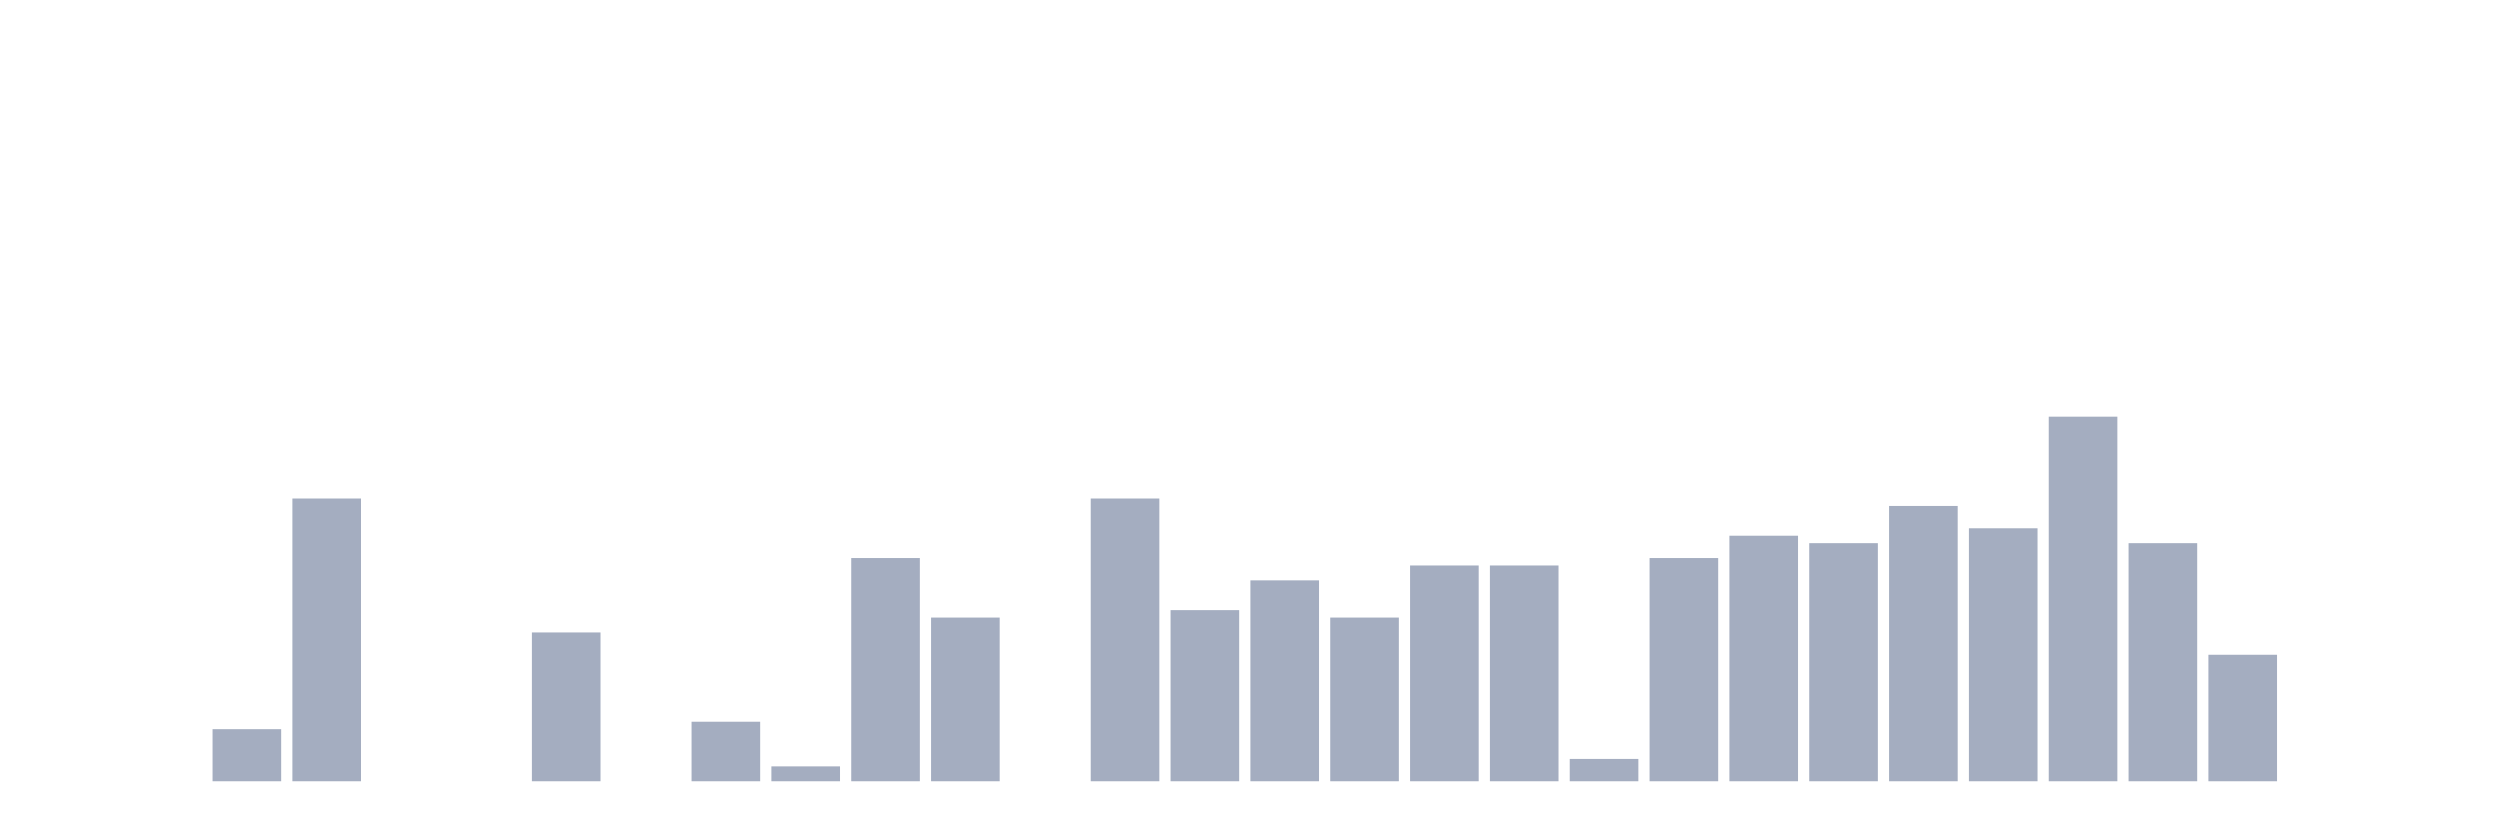
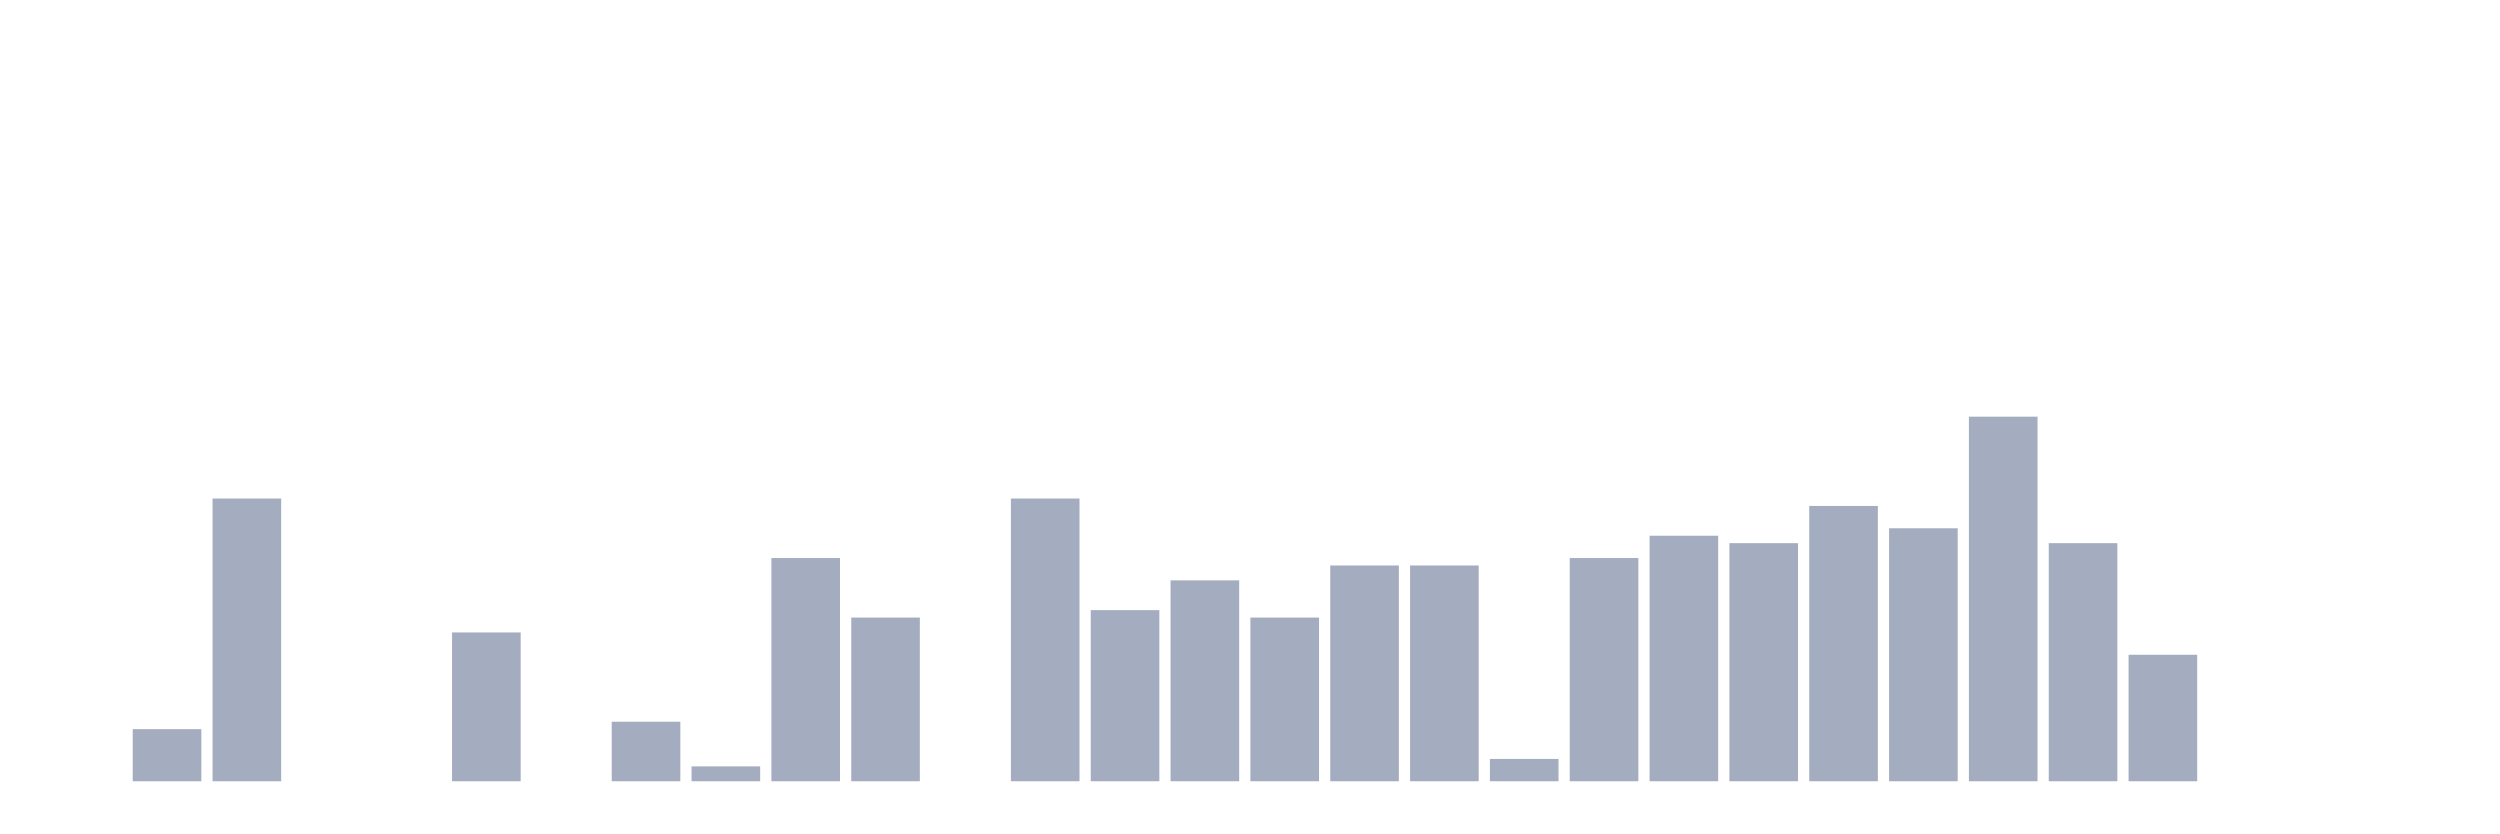
<svg xmlns="http://www.w3.org/2000/svg" viewBox="0 0 480 160">
  <g transform="translate(10,10)">
    <rect class="bar" x="0.153" width="13.175" y="140" height="0" fill="rgb(164,173,192)" />
-     <rect class="bar" x="15.482" width="13.175" y="140" height="0" fill="rgb(164,173,192)" />
-     <rect class="bar" x="30.81" width="13.175" y="130" height="10" fill="rgb(164,173,192)" />
-     <rect class="bar" x="46.138" width="13.175" y="85.714" height="54.286" fill="rgb(164,173,192)" />
+     <rect class="bar" x="15.482" width="13.175" y="130" height="10" fill="rgb(164,173,192)" />
+     <rect class="bar" x="30.81" width="13.175" y="85.714" height="54.286" fill="rgb(164,173,192)" />
+     <rect class="bar" x="46.138" width="13.175" y="140" height="0" fill="rgb(164,173,192)" />
    <rect class="bar" x="61.466" width="13.175" y="140" height="0" fill="rgb(164,173,192)" />
-     <rect class="bar" x="76.794" width="13.175" y="140" height="0" fill="rgb(164,173,192)" />
-     <rect class="bar" x="92.123" width="13.175" y="111.429" height="28.571" fill="rgb(164,173,192)" />
-     <rect class="bar" x="107.451" width="13.175" y="140" height="0" fill="rgb(164,173,192)" />
-     <rect class="bar" x="122.779" width="13.175" y="128.571" height="11.429" fill="rgb(164,173,192)" />
-     <rect class="bar" x="138.107" width="13.175" y="137.143" height="2.857" fill="rgb(164,173,192)" />
-     <rect class="bar" x="153.436" width="13.175" y="97.143" height="42.857" fill="rgb(164,173,192)" />
-     <rect class="bar" x="168.764" width="13.175" y="108.571" height="31.429" fill="rgb(164,173,192)" />
-     <rect class="bar" x="184.092" width="13.175" y="140" height="0" fill="rgb(164,173,192)" />
-     <rect class="bar" x="199.42" width="13.175" y="85.714" height="54.286" fill="rgb(164,173,192)" />
-     <rect class="bar" x="214.748" width="13.175" y="107.143" height="32.857" fill="rgb(164,173,192)" />
-     <rect class="bar" x="230.077" width="13.175" y="101.429" height="38.571" fill="rgb(164,173,192)" />
-     <rect class="bar" x="245.405" width="13.175" y="108.571" height="31.429" fill="rgb(164,173,192)" />
+     <rect class="bar" x="76.794" width="13.175" y="111.429" height="28.571" fill="rgb(164,173,192)" />
+     <rect class="bar" x="92.123" width="13.175" y="140" height="0" fill="rgb(164,173,192)" />
+     <rect class="bar" x="107.451" width="13.175" y="128.571" height="11.429" fill="rgb(164,173,192)" />
+     <rect class="bar" x="122.779" width="13.175" y="137.143" height="2.857" fill="rgb(164,173,192)" />
+     <rect class="bar" x="138.107" width="13.175" y="97.143" height="42.857" fill="rgb(164,173,192)" />
+     <rect class="bar" x="153.436" width="13.175" y="108.571" height="31.429" fill="rgb(164,173,192)" />
+     <rect class="bar" x="168.764" width="13.175" y="140" height="0" fill="rgb(164,173,192)" />
+     <rect class="bar" x="184.092" width="13.175" y="85.714" height="54.286" fill="rgb(164,173,192)" />
+     <rect class="bar" x="199.42" width="13.175" y="107.143" height="32.857" fill="rgb(164,173,192)" />
+     <rect class="bar" x="214.748" width="13.175" y="101.429" height="38.571" fill="rgb(164,173,192)" />
+     <rect class="bar" x="230.077" width="13.175" y="108.571" height="31.429" fill="rgb(164,173,192)" />
+     <rect class="bar" x="245.405" width="13.175" y="98.571" height="41.429" fill="rgb(164,173,192)" />
    <rect class="bar" x="260.733" width="13.175" y="98.571" height="41.429" fill="rgb(164,173,192)" />
-     <rect class="bar" x="276.061" width="13.175" y="98.571" height="41.429" fill="rgb(164,173,192)" />
-     <rect class="bar" x="291.39" width="13.175" y="135.714" height="4.286" fill="rgb(164,173,192)" />
-     <rect class="bar" x="306.718" width="13.175" y="97.143" height="42.857" fill="rgb(164,173,192)" />
-     <rect class="bar" x="322.046" width="13.175" y="92.857" height="47.143" fill="rgb(164,173,192)" />
-     <rect class="bar" x="337.374" width="13.175" y="94.286" height="45.714" fill="rgb(164,173,192)" />
-     <rect class="bar" x="352.702" width="13.175" y="87.143" height="52.857" fill="rgb(164,173,192)" />
-     <rect class="bar" x="368.031" width="13.175" y="91.429" height="48.571" fill="rgb(164,173,192)" />
-     <rect class="bar" x="383.359" width="13.175" y="70" height="70" fill="rgb(164,173,192)" />
-     <rect class="bar" x="398.687" width="13.175" y="94.286" height="45.714" fill="rgb(164,173,192)" />
-     <rect class="bar" x="414.015" width="13.175" y="115.714" height="24.286" fill="rgb(164,173,192)" />
+     <rect class="bar" x="276.061" width="13.175" y="135.714" height="4.286" fill="rgb(164,173,192)" />
+     <rect class="bar" x="291.39" width="13.175" y="97.143" height="42.857" fill="rgb(164,173,192)" />
+     <rect class="bar" x="306.718" width="13.175" y="92.857" height="47.143" fill="rgb(164,173,192)" />
+     <rect class="bar" x="322.046" width="13.175" y="94.286" height="45.714" fill="rgb(164,173,192)" />
+     <rect class="bar" x="337.374" width="13.175" y="87.143" height="52.857" fill="rgb(164,173,192)" />
+     <rect class="bar" x="352.702" width="13.175" y="91.429" height="48.571" fill="rgb(164,173,192)" />
+     <rect class="bar" x="368.031" width="13.175" y="70" height="70" fill="rgb(164,173,192)" />
+     <rect class="bar" x="383.359" width="13.175" y="94.286" height="45.714" fill="rgb(164,173,192)" />
+     <rect class="bar" x="398.687" width="13.175" y="115.714" height="24.286" fill="rgb(164,173,192)" />
+     <rect class="bar" x="414.015" width="13.175" y="140" height="0" fill="rgb(164,173,192)" />
    <rect class="bar" x="429.344" width="13.175" y="140" height="0" fill="rgb(164,173,192)" />
    <rect class="bar" x="444.672" width="13.175" y="140" height="0" fill="rgb(164,173,192)" />
  </g>
</svg>
